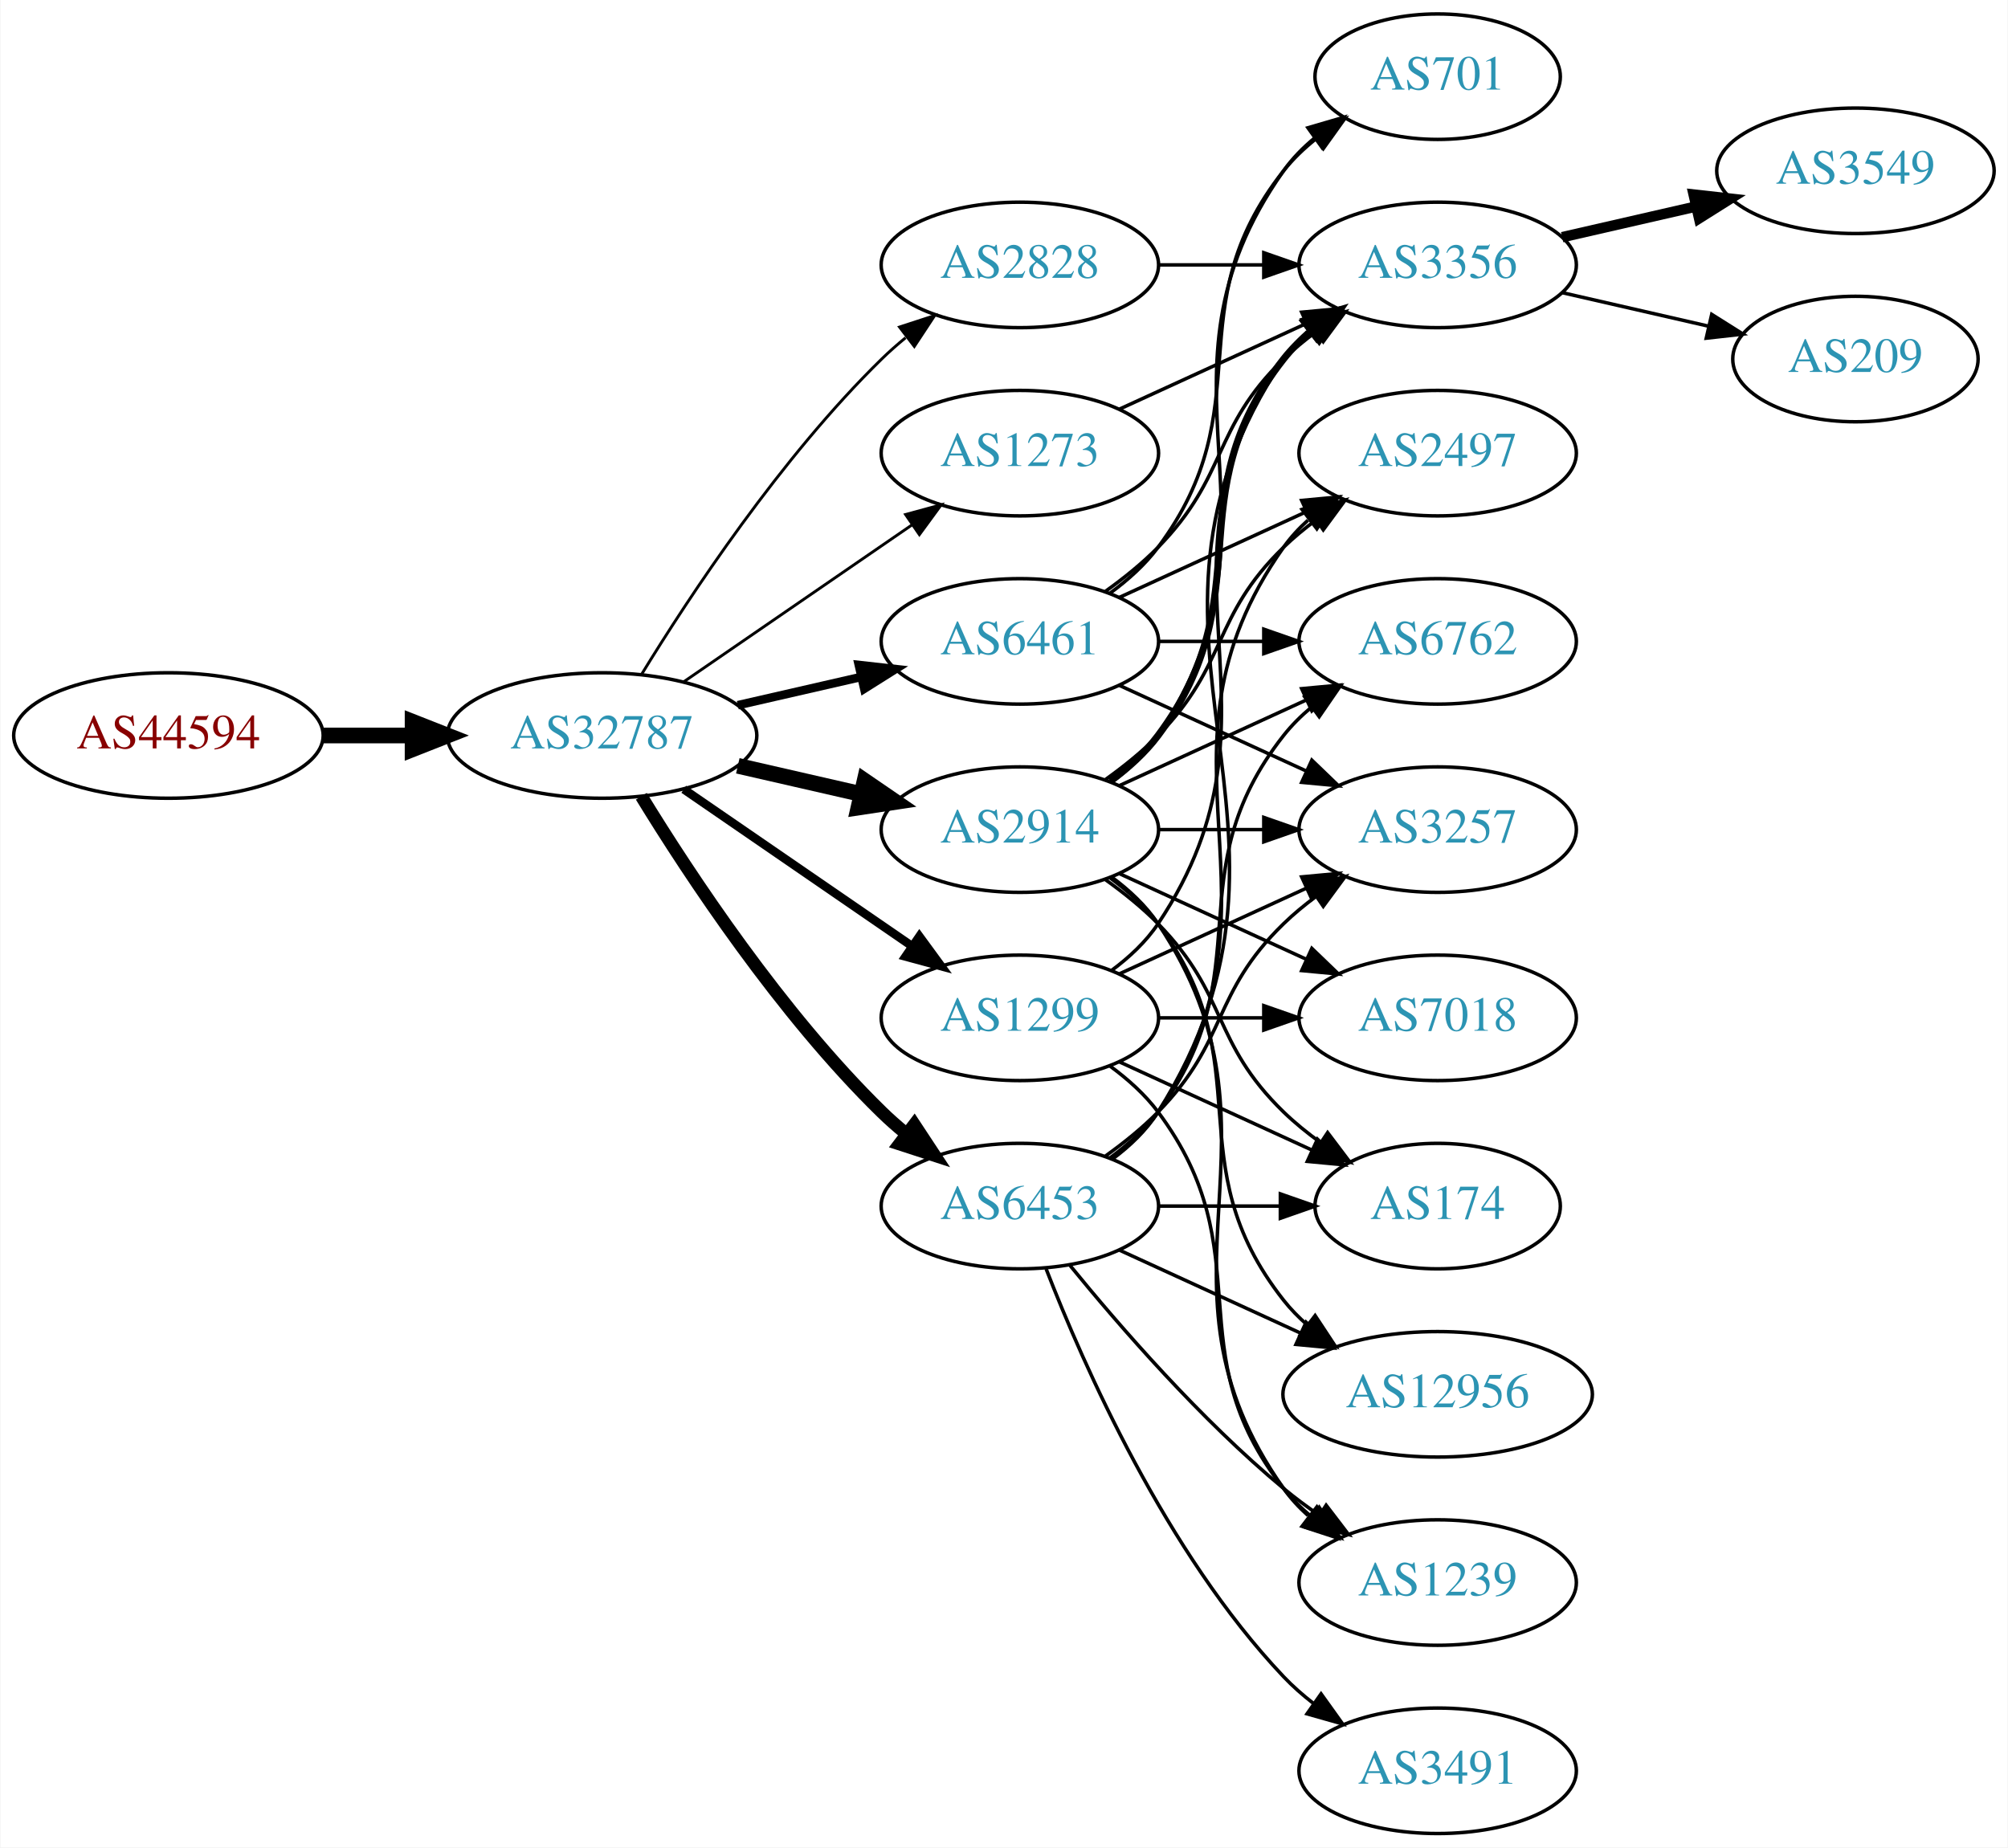
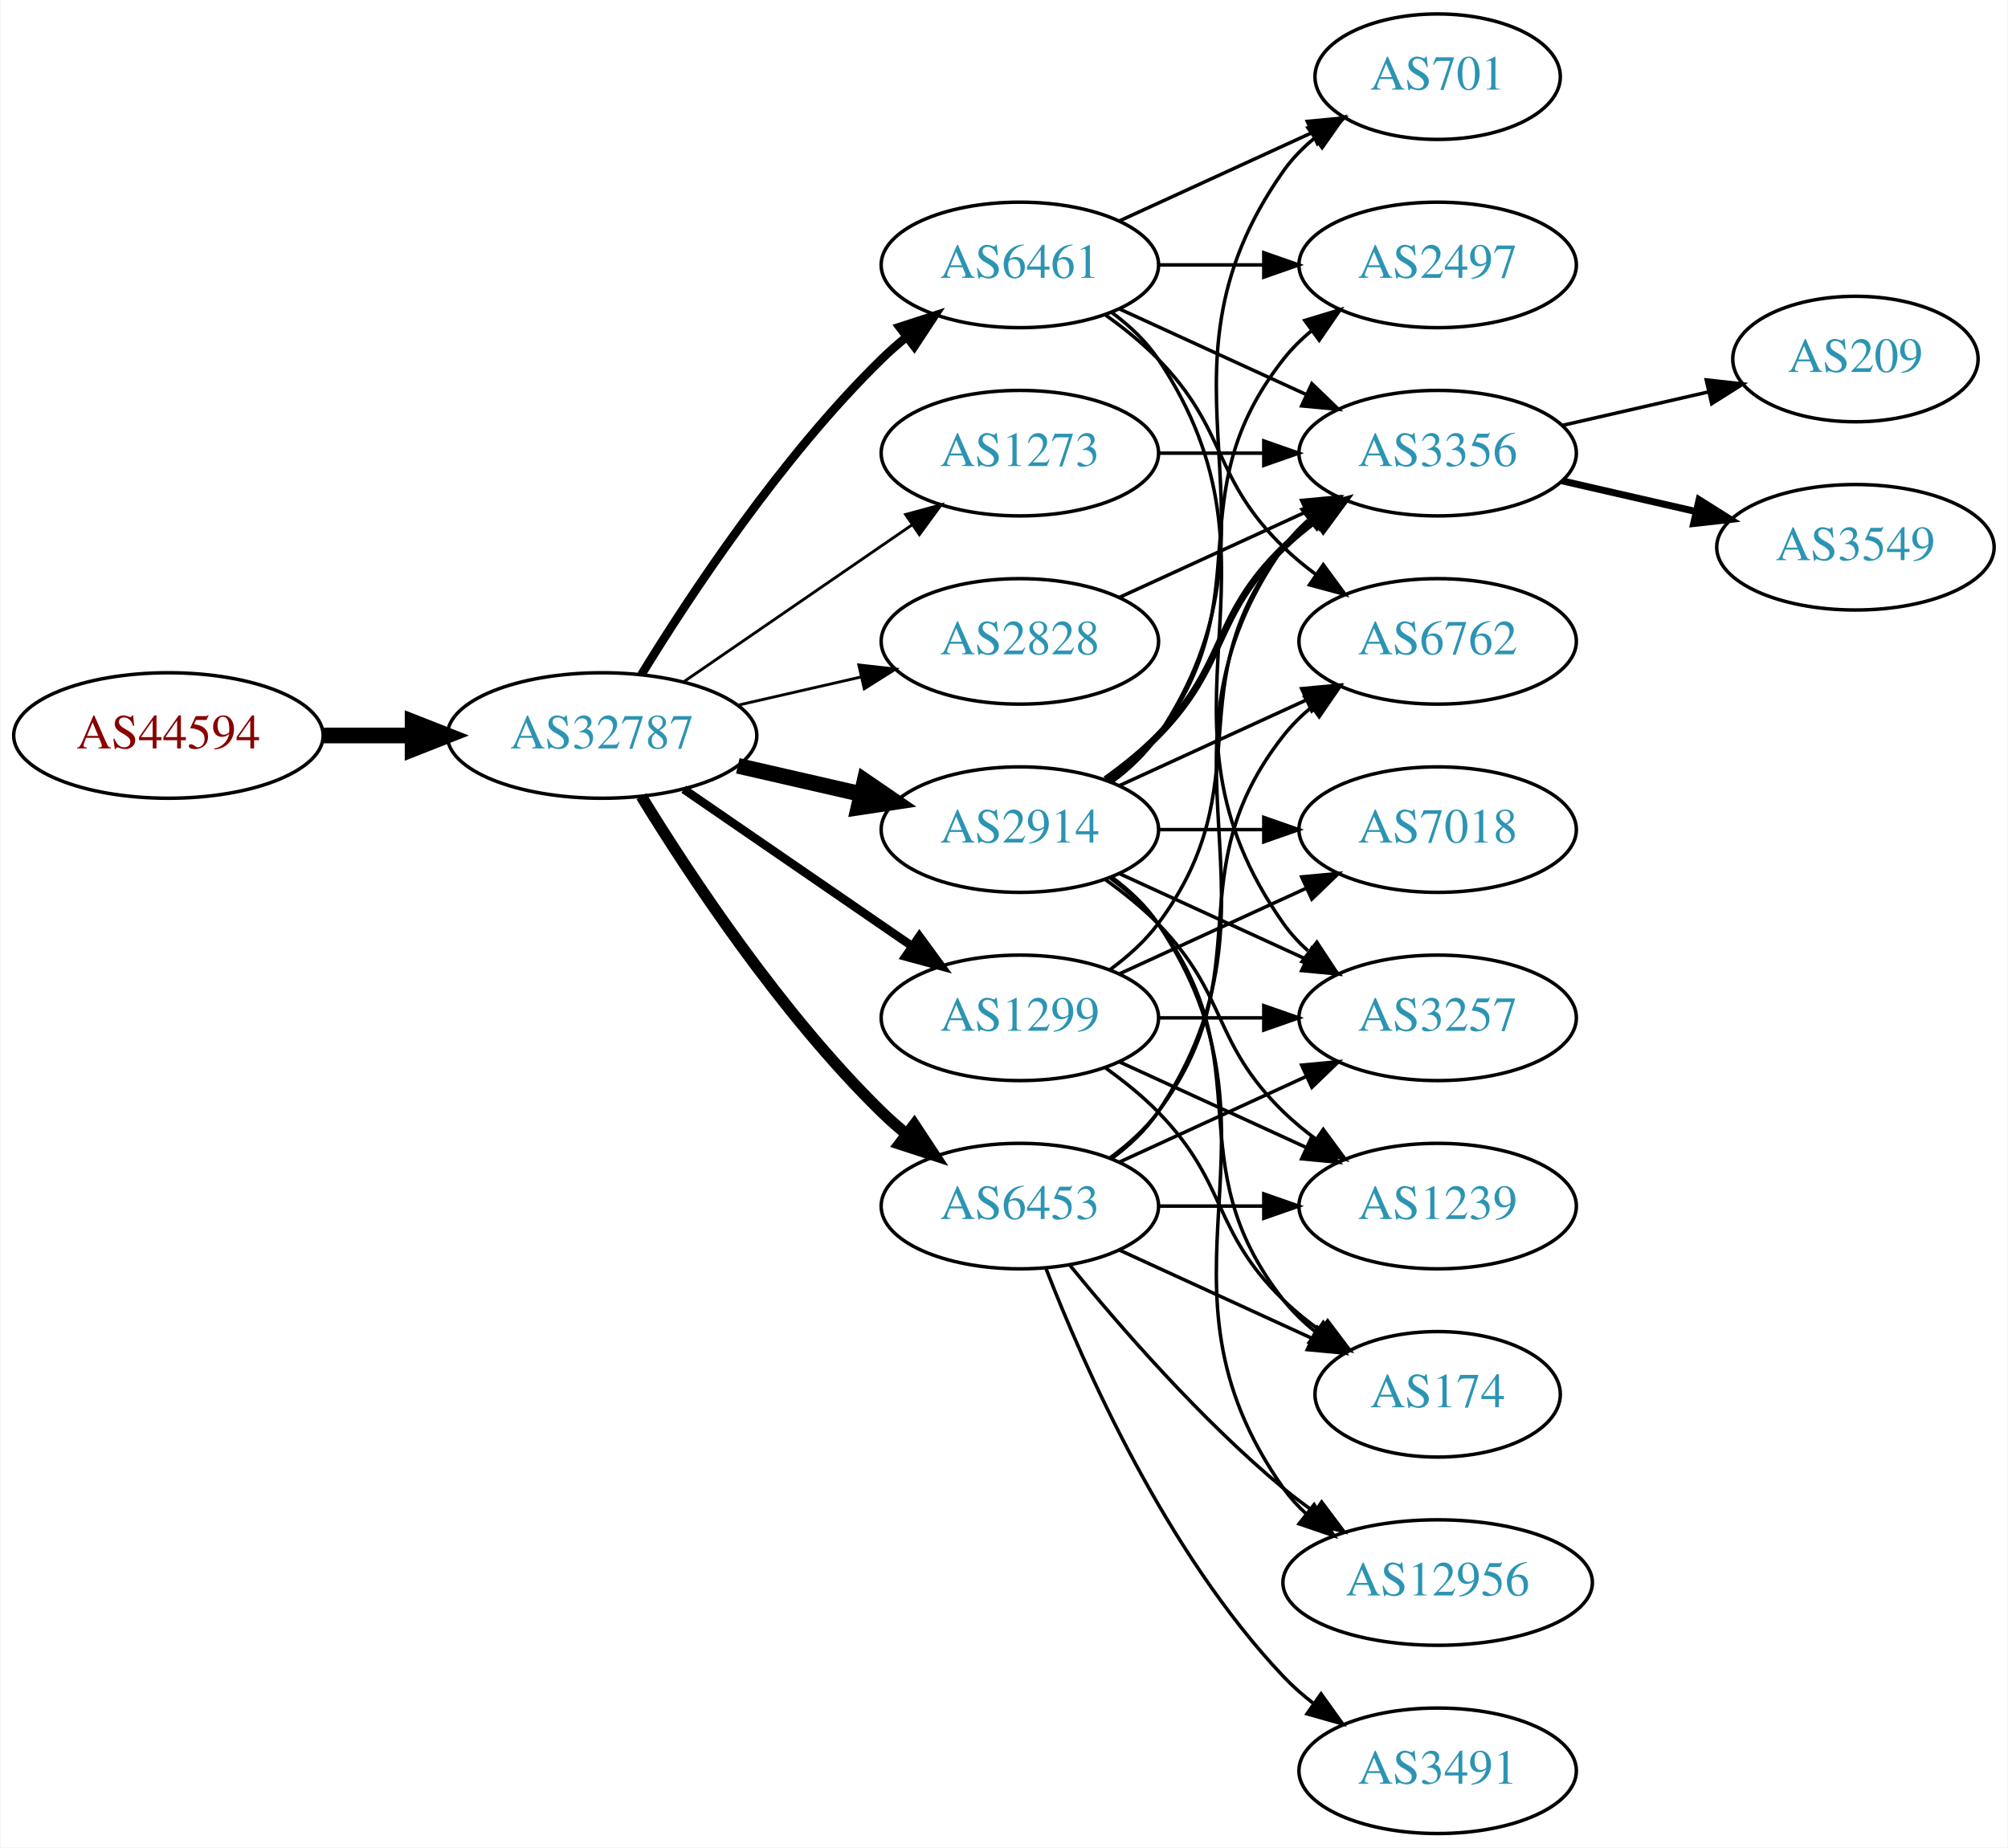
<svg xmlns="http://www.w3.org/2000/svg" xmlns:xlink="http://www.w3.org/1999/xlink" width="576pt" height="530pt" viewBox="0.00 0.00 575.76 530.00">
  <g id="graph0" class="graph" transform="scale(1 1) rotate(0) translate(4 526)">
    <polygon fill="white" stroke="none" points="-4,4 -4,-526 571.762,-526 571.762,4 -4,4" />
    <g id="node1" class="node">
      <g id="a_node1">
        <a xlink:href="/asn/44594" xlink:title="AS44594 ~ Austrian Airlines AG [AT]">
          <ellipse fill="#ffffff" stroke="black" cx="44.196" cy="-315" rx="44.393" ry="18" />
          <text text-anchor="middle" x="44.196" y="-311.3" font-family="Times,serif" font-size="14.00" fill="#880000">AS44594</text>
        </a>
      </g>
    </g>
    <g id="node2" class="node">
      <g id="a_node2">
        <a xlink:href="/asn/32787" xlink:title="AS32787 ~ Akamai Technologies, Inc. [US]">
          <ellipse fill="#ffffff" stroke="black" cx="168.588" cy="-315" rx="44.393" ry="18" />
          <text text-anchor="middle" x="168.588" y="-311.3" font-family="Times,serif" font-size="14.00" fill="#2c94b3">AS32787</text>
        </a>
      </g>
    </g>
    <g id="edge1" class="edge">
      <path fill="none" stroke="black" stroke-width="4.5" d="M88.692,-315C96.898,-315 105.569,-315 114.041,-315" />
      <polygon fill="black" stroke="black" stroke-width="4.5" points="114.233,-318.938 124.233,-315 114.233,-311.063 114.233,-318.938" />
    </g>
    <g id="node3" class="node">
      <g id="a_node3">
-         <a xlink:href="/asn/6461" xlink:title="AS6461 ~ Zayo Bandwidth [US]">
-           <ellipse fill="#ffffff" stroke="black" cx="288.431" cy="-342" rx="39.794" ry="18" />
-           <text text-anchor="middle" x="288.431" y="-338.3" font-family="Times,serif" font-size="14.00" fill="#2c94b3">AS6461</text>
+         <a xlink:href="/asn/1299" xlink:title="AS1299 ~ Telia Carrier [EU]">
+           <ellipse fill="#ffffff" stroke="black" cx="288.431" cy="-234" rx="39.794" ry="18" />
+           <text text-anchor="middle" x="288.431" y="-230.3" font-family="Times,serif" font-size="14.00" fill="#2c94b3">AS1299</text>
        </a>
      </g>
    </g>
    <g id="edge2" class="edge">
-       <path fill="none" stroke="black" stroke-width="2.455" d="M207.523,-323.692C218.764,-326.267 231.176,-329.111 242.799,-331.774" />
-       <polygon fill="black" stroke="black" stroke-width="2.455" points="242.232,-335.235 252.761,-334.057 243.795,-328.412 242.232,-335.235" />
+       <path fill="none" stroke="black" stroke-width="2.455" d="M192.031,-299.574C210.612,-286.802 237.173,-268.545 257.553,-254.537" />
+       <polygon fill="black" stroke="black" stroke-width="2.455" points="259.609,-257.371 265.867,-248.822 255.643,-251.602 259.609,-257.371" />
    </g>
    <g id="node4" class="node">
      <g id="a_node4">
+         <a xlink:href="/asn/1273" xlink:title="AS1273 ~ Vodafone Group PLC [EU]">
+           <ellipse fill="#ffffff" stroke="black" cx="288.431" cy="-396" rx="39.794" ry="18" />
+           <text text-anchor="middle" x="288.431" y="-392.3" font-family="Times,serif" font-size="14.00" fill="#2c94b3">AS1273</text>
+         </a>
+       </g>
+     </g>
+     <g id="edge3" class="edge">
+       <path fill="none" stroke="black" stroke-width="0.818" d="M192.031,-330.426C210.612,-343.198 237.173,-361.455 257.553,-375.463" />
+       <polygon fill="black" stroke="black" stroke-width="0.818" points="255.643,-378.398 265.867,-381.178 259.609,-372.629 255.643,-378.398" />
+     </g>
+     <g id="node5" class="node">
+       <g id="a_node5">
        <a xlink:href="/asn/2914" xlink:title="AS2914 ~ NTT America, Inc. [US]">
          <ellipse fill="#ffffff" stroke="black" cx="288.431" cy="-288" rx="39.794" ry="18" />
          <text text-anchor="middle" x="288.431" y="-284.3" font-family="Times,serif" font-size="14.00" fill="#2c94b3">AS2914</text>
        </a>
      </g>
    </g>
-     <g id="edge3" class="edge">
+     <g id="edge4" class="edge">
      <path fill="none" stroke="black" stroke-width="4.5" d="M207.523,-306.308C218.764,-303.733 231.176,-300.889 242.799,-298.226" />
      <polygon fill="black" stroke="black" stroke-width="4.5" points="243.893,-302.015 252.761,-295.943 242.134,-294.339 243.893,-302.015" />
-     </g>
-     <g id="node5" class="node">
-       <g id="a_node5">
-         <a xlink:href="/asn/1299" xlink:title="AS1299 ~ Telia Carrier [EU]">
-           <ellipse fill="#ffffff" stroke="black" cx="288.431" cy="-234" rx="39.794" ry="18" />
-           <text text-anchor="middle" x="288.431" y="-230.3" font-family="Times,serif" font-size="14.00" fill="#2c94b3">AS1299</text>
-         </a>
-       </g>
-     </g>
-     <g id="edge4" class="edge">
-       <path fill="none" stroke="black" stroke-width="2.455" d="M192.031,-299.574C210.612,-286.802 237.173,-268.545 257.553,-254.537" />
-       <polygon fill="black" stroke="black" stroke-width="2.455" points="259.609,-257.371 265.867,-248.822 255.643,-251.602 259.609,-257.371" />
    </g>
    <g id="node6" class="node">
      <g id="a_node6">
        <a xlink:href="/asn/2828" xlink:title="AS2828 ~ XO-AS15 [US]">
-           <ellipse fill="#ffffff" stroke="black" cx="288.431" cy="-450" rx="39.794" ry="18" />
-           <text text-anchor="middle" x="288.431" y="-446.3" font-family="Times,serif" font-size="14.00" fill="#2c94b3">AS2828</text>
+           <ellipse fill="#ffffff" stroke="black" cx="288.431" cy="-342" rx="39.794" ry="18" />
+           <text text-anchor="middle" x="288.431" y="-338.3" font-family="Times,serif" font-size="14.00" fill="#2c94b3">AS2828</text>
        </a>
      </g>
    </g>
    <g id="edge5" class="edge">
-       <path fill="none" stroke="black" stroke-width="0.818" d="M179.854,-332.44C193.662,-354.991 219.851,-394.722 248.784,-423 250.924,-425.092 253.242,-427.137 255.642,-429.106" />
-       <polygon fill="black" stroke="black" stroke-width="0.818" points="253.908,-432.185 263.983,-435.464 258.152,-426.618 253.908,-432.185" />
+       <path fill="none" stroke="black" stroke-width="0.818" d="M207.523,-323.692C218.764,-326.267 231.176,-329.111 242.799,-331.774" />
+       <polygon fill="black" stroke="black" stroke-width="0.818" points="242.232,-335.235 252.761,-334.057 243.795,-328.412 242.232,-335.235" />
    </g>
    <g id="node7" class="node">
      <g id="a_node7">
+         <a xlink:href="/asn/6461" xlink:title="AS6461 ~ Zayo Bandwidth [US]">
+           <ellipse fill="#ffffff" stroke="black" cx="288.431" cy="-450" rx="39.794" ry="18" />
+           <text text-anchor="middle" x="288.431" y="-446.3" font-family="Times,serif" font-size="14.00" fill="#2c94b3">AS6461</text>
+         </a>
+       </g>
+     </g>
+     <g id="edge6" class="edge">
+       <path fill="none" stroke="black" stroke-width="2.455" d="M179.854,-332.44C193.662,-354.991 219.851,-394.722 248.784,-423 250.924,-425.092 253.242,-427.137 255.642,-429.106" />
+       <polygon fill="black" stroke="black" stroke-width="2.455" points="253.908,-432.185 263.983,-435.464 258.152,-426.618 253.908,-432.185" />
+     </g>
+     <g id="node8" class="node">
+       <g id="a_node8">
        <a xlink:href="/asn/6453" xlink:title="AS6453 ~ TATA COMMUNICATIONS (AMERICA) INC [US]">
          <ellipse fill="#ffffff" stroke="black" cx="288.431" cy="-180" rx="39.794" ry="18" />
          <text text-anchor="middle" x="288.431" y="-176.3" font-family="Times,serif" font-size="14.00" fill="#2c94b3">AS6453</text>
        </a>
      </g>
    </g>
-     <g id="edge6" class="edge">
-       <path fill="none" stroke="black" stroke-width="3.682" d="M179.854,-297.56C193.662,-275.009 219.851,-235.278 248.784,-207 250.924,-204.908 253.242,-202.863 255.642,-200.894" />
-       <polygon fill="black" stroke="black" stroke-width="3.682" points="258.152,-203.382 263.983,-194.536 253.908,-197.815 258.152,-203.382" />
-     </g>
-     <g id="node8" class="node">
-       <g id="a_node8">
-         <a xlink:href="/asn/1273" xlink:title="AS1273 ~ RIPE Network Coordination Centre [NL]">
-           <ellipse fill="#ffffff" stroke="black" cx="288.431" cy="-396" rx="39.794" ry="18" />
-           <text text-anchor="middle" x="288.431" y="-392.3" font-family="Times,serif" font-size="14.00" fill="#2c94b3">AS1273</text>
-         </a>
-       </g>
-     </g>
    <g id="edge7" class="edge">
-       <path fill="none" stroke="black" stroke-width="0.818" d="M192.031,-330.426C210.612,-343.198 237.173,-361.455 257.553,-375.463" />
-       <polygon fill="black" stroke="black" stroke-width="0.818" points="255.643,-378.398 265.867,-381.178 259.609,-372.629 255.643,-378.398" />
+       <path fill="none" stroke="black" stroke-width="3.273" d="M179.854,-297.56C193.662,-275.009 219.851,-235.278 248.784,-207 250.924,-204.908 253.242,-202.863 255.642,-200.894" />
+       <polygon fill="black" stroke="black" stroke-width="3.273" points="258.152,-203.382 263.983,-194.536 253.908,-197.815 258.152,-203.382" />
    </g>
    <g id="node9" class="node">
      <g id="a_node9">
        <a xlink:href="/asn/3356" xlink:title="AS3356 ~ Level 3 Parent, LLC [US]">
-           <ellipse fill="#ffffff" stroke="black" cx="408.273" cy="-450" rx="39.794" ry="18" />
-           <text text-anchor="middle" x="408.273" y="-446.3" font-family="Times,serif" font-size="14.00" fill="#2c94b3">AS3356</text>
+           <ellipse fill="#ffffff" stroke="black" cx="408.273" cy="-396" rx="39.794" ry="18" />
+           <text text-anchor="middle" x="408.273" y="-392.3" font-family="Times,serif" font-size="14.00" fill="#2c94b3">AS3356</text>
        </a>
      </g>
    </g>
    <g id="edge8" class="edge">
-       <path fill="none" stroke="black" d="M313.025,-356.389C318.281,-360.148 323.613,-364.437 328.077,-369 348.25,-389.617 343.384,-402.906 364.077,-423 366.922,-425.763 370.096,-428.386 373.396,-430.834" />
-       <polygon fill="black" stroke="black" points="371.513,-433.786 381.744,-436.538 375.462,-428.006 371.513,-433.786" />
+       <path fill="none" stroke="black" d="M314.362,-247.882C319.438,-251.611 324.356,-256.016 328.077,-261 358.349,-301.542 332.779,-329.246 364.077,-369 366.402,-371.953 369.146,-374.67 372.105,-377.147" />
+       <polygon fill="black" stroke="black" points="370.165,-380.064 380.302,-383.145 374.298,-374.415 370.165,-380.064" />
    </g>
    <g id="node10" class="node">
      <g id="a_node10">
        <a xlink:href="/asn/3257" xlink:title="AS3257 ~ GTT [DE]">
-           <ellipse fill="#ffffff" stroke="black" cx="408.273" cy="-288" rx="39.794" ry="18" />
-           <text text-anchor="middle" x="408.273" y="-284.3" font-family="Times,serif" font-size="14.00" fill="#2c94b3">AS3257</text>
+           <ellipse fill="#ffffff" stroke="black" cx="408.273" cy="-234" rx="39.794" ry="18" />
+           <text text-anchor="middle" x="408.273" y="-230.3" font-family="Times,serif" font-size="14.00" fill="#2c94b3">AS3257</text>
        </a>
      </g>
    </g>
    <g id="edge9" class="edge">
-       <path fill="none" stroke="black" d="M317.06,-329.339C333.017,-322.027 353.287,-312.739 370.57,-304.819" />
-       <polygon fill="black" stroke="black" points="372.185,-307.929 379.818,-300.581 369.269,-301.565 372.185,-307.929" />
+       <path fill="none" stroke="black" d="M328.343,-234C337.897,-234 348.246,-234 358.209,-234" />
+       <polygon fill="black" stroke="black" points="358.402,-237.5 368.402,-234 358.402,-230.5 358.402,-237.5" />
    </g>
    <g id="node11" class="node">
      <g id="a_node11">
-         <a xlink:href="/asn/2497" xlink:title="AS2497 ~ Internet Initiative Japan Inc. [JP]">
-           <ellipse fill="#ffffff" stroke="black" cx="408.273" cy="-396" rx="39.794" ry="18" />
-           <text text-anchor="middle" x="408.273" y="-392.3" font-family="Times,serif" font-size="14.00" fill="#2c94b3">AS2497</text>
+         <a xlink:href="/asn/174" xlink:title="AS174 ~ Cogent Communications [US]">
+           <ellipse fill="#ffffff" stroke="black" cx="408.273" cy="-126" rx="35.194" ry="18" />
+           <text text-anchor="middle" x="408.273" y="-122.3" font-family="Times,serif" font-size="14.00" fill="#2c94b3">AS174</text>
        </a>
      </g>
    </g>
    <g id="edge10" class="edge">
-       <path fill="none" stroke="black" d="M317.06,-354.661C333.017,-361.973 353.287,-371.261 370.57,-379.181" />
-       <polygon fill="black" stroke="black" points="369.269,-382.435 379.818,-383.419 372.185,-376.071 369.269,-382.435" />
+       <path fill="none" stroke="black" d="M313.025,-219.611C318.281,-215.852 323.613,-211.563 328.077,-207 348.25,-186.383 343.384,-173.094 364.077,-153 367.305,-149.866 370.956,-146.911 374.734,-144.188" />
+       <polygon fill="black" stroke="black" points="376.713,-147.075 383.094,-138.617 372.832,-141.25 376.713,-147.075" />
    </g>
    <g id="node12" class="node">
      <g id="a_node12">
+         <a xlink:href="/asn/7018" xlink:title="AS7018 ~ AT&amp;T Services, Inc. [US]">
+           <ellipse fill="#ffffff" stroke="black" cx="408.273" cy="-288" rx="39.794" ry="18" />
+           <text text-anchor="middle" x="408.273" y="-284.3" font-family="Times,serif" font-size="14.00" fill="#2c94b3">AS7018</text>
+         </a>
+       </g>
+     </g>
+     <g id="edge11" class="edge">
+       <path fill="none" stroke="black" d="M317.06,-246.661C333.017,-253.973 353.287,-263.261 370.57,-271.181" />
+       <polygon fill="black" stroke="black" points="369.269,-274.435 379.818,-275.419 372.185,-268.071 369.269,-274.435" />
+     </g>
+     <g id="node13" class="node">
+       <g id="a_node13">
+         <a xlink:href="/asn/1239" xlink:title="AS1239 ~ Sprint [US]">
+           <ellipse fill="#ffffff" stroke="black" cx="408.273" cy="-180" rx="39.794" ry="18" />
+           <text text-anchor="middle" x="408.273" y="-176.3" font-family="Times,serif" font-size="14.00" fill="#2c94b3">AS1239</text>
+         </a>
+       </g>
+     </g>
+     <g id="edge12" class="edge">
+       <path fill="none" stroke="black" d="M317.06,-221.339C333.017,-214.027 353.287,-204.739 370.57,-196.819" />
+       <polygon fill="black" stroke="black" points="372.185,-199.929 379.818,-192.581 369.269,-193.565 372.185,-199.929" />
+     </g>
+     <g id="edge30" class="edge">
+       <path fill="none" stroke="black" d="M328.343,-396C337.897,-396 348.246,-396 358.209,-396" />
+       <polygon fill="black" stroke="black" points="358.402,-399.5 368.402,-396 358.402,-392.5 358.402,-399.5" />
+     </g>
+     <g id="edge14" class="edge">
+       <path fill="none" stroke="black" stroke-width="2" d="M313.025,-302.389C318.281,-306.148 323.613,-310.437 328.077,-315 348.25,-335.617 343.384,-348.906 364.077,-369 366.922,-371.763 370.096,-374.386 373.396,-376.834" />
+       <polygon fill="black" stroke="black" stroke-width="2" points="371.513,-379.786 381.744,-382.538 375.462,-374.006 371.513,-379.786" />
+     </g>
+     <g id="edge17" class="edge">
+       <path fill="none" stroke="black" d="M317.06,-275.339C333.017,-268.027 353.287,-258.739 370.57,-250.819" />
+       <polygon fill="black" stroke="black" points="372.185,-253.929 379.818,-246.581 369.269,-247.565 372.185,-253.929" />
+     </g>
+     <g id="edge16" class="edge">
+       <path fill="none" stroke="black" d="M314.362,-274.118C319.438,-270.389 324.356,-265.984 328.077,-261 358.349,-220.458 332.779,-192.754 364.077,-153 366.724,-149.639 369.912,-146.583 373.344,-143.839" />
+       <polygon fill="black" stroke="black" points="375.482,-146.614 381.651,-138 371.457,-140.887 375.482,-146.614" />
+     </g>
+     <g id="edge19" class="edge">
+       <path fill="none" stroke="black" d="M328.343,-288C337.897,-288 348.246,-288 358.209,-288" />
+       <polygon fill="black" stroke="black" points="358.402,-291.5 368.402,-288 358.402,-284.5 358.402,-291.5" />
+     </g>
+     <g id="edge15" class="edge">
+       <path fill="none" stroke="black" d="M313.025,-273.611C318.281,-269.852 323.613,-265.563 328.077,-261 348.25,-240.383 343.384,-227.094 364.077,-207 366.922,-204.237 370.096,-201.614 373.396,-199.166" />
+       <polygon fill="black" stroke="black" points="375.462,-201.994 381.744,-193.462 371.513,-196.214 375.462,-201.994" />
+     </g>
+     <g id="node14" class="node">
+       <g id="a_node14">
+         <a xlink:href="/asn/2497" xlink:title="AS2497 ~ Internet Initiative Japan Inc. [JP]">
+           <ellipse fill="#ffffff" stroke="black" cx="408.273" cy="-450" rx="39.794" ry="18" />
+           <text text-anchor="middle" x="408.273" y="-446.3" font-family="Times,serif" font-size="14.00" fill="#2c94b3">AS2497</text>
+         </a>
+       </g>
+     </g>
+     <g id="edge13" class="edge">
+       <path fill="none" stroke="black" d="M314.362,-301.882C319.438,-305.611 324.356,-310.016 328.077,-315 358.349,-355.542 332.779,-383.246 364.077,-423 366.402,-425.953 369.146,-428.67 372.105,-431.147" />
+       <polygon fill="black" stroke="black" points="370.165,-434.064 380.302,-437.145 374.298,-428.415 370.165,-434.064" />
+     </g>
+     <g id="node15" class="node">
+       <g id="a_node15">
+         <a xlink:href="/asn/6762" xlink:title="AS6762 ~ TELECOM ITALIA SPARKLE S.p.A. [IT]">
+           <ellipse fill="#ffffff" stroke="black" cx="408.273" cy="-342" rx="39.794" ry="18" />
+           <text text-anchor="middle" x="408.273" y="-338.3" font-family="Times,serif" font-size="14.00" fill="#2c94b3">AS6762</text>
+         </a>
+       </g>
+     </g>
+     <g id="edge18" class="edge">
+       <path fill="none" stroke="black" d="M317.06,-300.661C333.017,-307.973 353.287,-317.261 370.57,-325.181" />
+       <polygon fill="black" stroke="black" points="369.269,-328.435 379.818,-329.419 372.185,-322.071 369.269,-328.435" />
+     </g>
+     <g id="node16" class="node">
+       <g id="a_node16">
+         <a xlink:href="/asn/12956" xlink:title="AS12956 ~ TELXIUS [ES]">
+           <ellipse fill="#ffffff" stroke="black" cx="408.273" cy="-72" rx="44.393" ry="18" />
+           <text text-anchor="middle" x="408.273" y="-68.3" font-family="Times,serif" font-size="14.00" fill="#2c94b3">AS12956</text>
+         </a>
+       </g>
+     </g>
+     <g id="edge20" class="edge">
+       <path fill="none" stroke="black" d="M314.75,-274.393C319.806,-270.649 324.617,-266.169 328.077,-261 369.102,-199.706 321.498,-159.225 364.077,-99 365.966,-96.328 368.212,-93.865 370.671,-91.605" />
+       <polygon fill="black" stroke="black" points="372.834,-94.356 378.547,-85.433 368.517,-88.846 372.834,-94.356" />
+     </g>
+     <g id="node17" class="node">
+       <g id="a_node17">
        <a xlink:href="/asn/701" xlink:title="AS701 ~ UUNET [US]">
          <ellipse fill="#ffffff" stroke="black" cx="408.273" cy="-504" rx="35.194" ry="18" />
          <text text-anchor="middle" x="408.273" y="-500.3" font-family="Times,serif" font-size="14.00" fill="#2c94b3">AS701</text>
        </a>
      </g>
    </g>
-     <g id="edge11" class="edge">
-       <path fill="none" stroke="black" d="M314.362,-355.882C319.438,-359.611 324.356,-364.016 328.077,-369 358.349,-409.542 332.779,-437.246 364.077,-477 366.724,-480.361 369.912,-483.417 373.344,-486.161" />
-       <polygon fill="black" stroke="black" points="371.457,-489.113 381.651,-492 375.482,-483.386 371.457,-489.113" />
-     </g>
-     <g id="node13" class="node">
-       <g id="a_node13">
-         <a xlink:href="/asn/6762" xlink:title="AS6762 ~ TELECOM ITALIA SPARKLE S.p.A. [IT]">
-           <ellipse fill="#ffffff" stroke="black" cx="408.273" cy="-342" rx="39.794" ry="18" />
-           <text text-anchor="middle" x="408.273" y="-338.3" font-family="Times,serif" font-size="14.00" fill="#2c94b3">AS6762</text>
-         </a>
-       </g>
-     </g>
-     <g id="edge12" class="edge">
-       <path fill="none" stroke="black" d="M328.343,-342C337.897,-342 348.246,-342 358.209,-342" />
-       <polygon fill="black" stroke="black" points="358.402,-345.5 368.402,-342 358.402,-338.5 358.402,-345.5" />
-     </g>
-     <g id="edge17" class="edge">
-       <path fill="none" stroke="black" stroke-width="2" d="M314.362,-301.882C319.438,-305.611 324.356,-310.016 328.077,-315 358.349,-355.542 332.779,-383.246 364.077,-423 366.402,-425.953 369.146,-428.67 372.105,-431.147" />
-       <polygon fill="black" stroke="black" stroke-width="2" points="370.165,-434.064 380.302,-437.145 374.298,-428.415 370.165,-434.064" />
-     </g>
-     <g id="edge19" class="edge">
-       <path fill="none" stroke="black" d="M328.343,-288C337.897,-288 348.246,-288 358.209,-288" />
-       <polygon fill="black" stroke="black" points="358.402,-291.5 368.402,-288 358.402,-284.5 358.402,-291.5" />
-     </g>
-     <g id="edge15" class="edge">
-       <path fill="none" stroke="black" d="M313.025,-302.389C318.281,-306.148 323.613,-310.437 328.077,-315 348.25,-335.617 343.384,-348.906 364.077,-369 366.922,-371.763 370.096,-374.386 373.396,-376.834" />
-       <polygon fill="black" stroke="black" points="371.513,-379.786 381.744,-382.538 375.462,-374.006 371.513,-379.786" />
-     </g>
-     <g id="edge18" class="edge">
+     <g id="edge21" class="edge">
      <path fill="none" stroke="black" d="M314.75,-301.607C319.806,-305.351 324.617,-309.831 328.077,-315 369.102,-376.294 321.498,-416.775 364.077,-477 366.547,-480.493 369.626,-483.63 372.995,-486.421" />
      <polygon fill="black" stroke="black" points="371.064,-489.343 381.235,-492.31 375.134,-483.648 371.064,-489.343" />
    </g>
-     <g id="edge16" class="edge">
-       <path fill="none" stroke="black" d="M317.06,-300.661C333.017,-307.973 353.287,-317.261 370.57,-325.181" />
-       <polygon fill="black" stroke="black" points="369.269,-328.435 379.818,-329.419 372.185,-322.071 369.269,-328.435" />
-     </g>
-     <g id="node14" class="node">
-       <g id="a_node14">
-         <a xlink:href="/asn/174" xlink:title="AS174 ~ Cogent Communications [US]">
-           <ellipse fill="#ffffff" stroke="black" cx="408.273" cy="-180" rx="35.194" ry="18" />
-           <text text-anchor="middle" x="408.273" y="-176.3" font-family="Times,serif" font-size="14.00" fill="#2c94b3">AS174</text>
-         </a>
-       </g>
-     </g>
-     <g id="edge13" class="edge">
-       <path fill="none" stroke="black" d="M313.025,-273.611C318.281,-269.852 323.613,-265.563 328.077,-261 348.25,-240.383 343.384,-227.094 364.077,-207 367.305,-203.866 370.956,-200.911 374.734,-198.188" />
-       <polygon fill="black" stroke="black" points="376.713,-201.075 383.094,-192.617 372.832,-195.25 376.713,-201.075" />
-     </g>
-     <g id="node15" class="node">
-       <g id="a_node15">
-         <a xlink:href="/asn/7018" xlink:title="AS7018 ~ AT&amp;T Services, Inc. [US]">
-           <ellipse fill="#ffffff" stroke="black" cx="408.273" cy="-234" rx="39.794" ry="18" />
-           <text text-anchor="middle" x="408.273" y="-230.3" font-family="Times,serif" font-size="14.00" fill="#2c94b3">AS7018</text>
-         </a>
-       </g>
-     </g>
-     <g id="edge14" class="edge">
-       <path fill="none" stroke="black" d="M317.06,-275.339C333.017,-268.027 353.287,-258.739 370.57,-250.819" />
-       <polygon fill="black" stroke="black" points="372.185,-253.929 379.818,-246.581 369.269,-247.565 372.185,-253.929" />
-     </g>
-     <g id="node16" class="node">
-       <g id="a_node16">
-         <a xlink:href="/asn/12956" xlink:title="AS12956 ~ TELXIUS [ES]">
-           <ellipse fill="#ffffff" stroke="black" cx="408.273" cy="-126" rx="44.393" ry="18" />
-           <text text-anchor="middle" x="408.273" y="-122.3" font-family="Times,serif" font-size="14.00" fill="#2c94b3">AS12956</text>
-         </a>
-       </g>
-     </g>
-     <g id="edge20" class="edge">
-       <path fill="none" stroke="black" d="M314.362,-274.118C319.438,-270.389 324.356,-265.984 328.077,-261 358.349,-220.458 332.779,-192.754 364.077,-153 366.101,-150.429 368.443,-148.037 370.967,-145.826" />
-       <polygon fill="black" stroke="black" points="373.124,-148.584 378.957,-139.739 368.882,-143.016 373.124,-148.584" />
-     </g>
-     <g id="node17" class="node">
-       <g id="a_node17">
-         <a xlink:href="/asn/1239" xlink:title="AS1239 ~ Sprint [US]">
-           <ellipse fill="#ffffff" stroke="black" cx="408.273" cy="-72" rx="39.794" ry="18" />
-           <text text-anchor="middle" x="408.273" y="-68.3" font-family="Times,serif" font-size="14.00" fill="#2c94b3">AS1239</text>
-         </a>
-       </g>
-     </g>
-     <g id="edge21" class="edge">
-       <path fill="none" stroke="black" d="M314.75,-274.393C319.806,-270.649 324.617,-266.169 328.077,-261 369.102,-199.706 321.498,-159.225 364.077,-99 366.068,-96.184 368.455,-93.599 371.071,-91.24" />
-       <polygon fill="black" stroke="black" points="373.624,-93.694 379.44,-84.838 369.371,-88.135 373.624,-93.694" />
-     </g>
-     <g id="edge23" class="edge">
-       <path fill="none" stroke="black" d="M314.75,-247.607C319.806,-251.351 324.617,-255.831 328.077,-261 369.102,-322.294 321.498,-362.775 364.077,-423 366.068,-425.816 368.455,-428.401 371.071,-430.76" />
-       <polygon fill="black" stroke="black" points="369.371,-433.865 379.44,-437.162 373.624,-428.306 369.371,-433.865" />
+     <g id="edge22" class="edge">
+       <path fill="none" stroke="black" d="M317.06,-354.661C333.017,-361.973 353.287,-371.261 370.57,-379.181" />
+       <polygon fill="black" stroke="black" points="369.269,-382.435 379.818,-383.419 372.185,-376.071 369.269,-382.435" />
    </g>
    <g id="edge26" class="edge">
-       <path fill="none" stroke="black" d="M317.06,-246.661C333.017,-253.973 353.287,-263.261 370.57,-271.181" />
-       <polygon fill="black" stroke="black" points="369.269,-274.435 379.818,-275.419 372.185,-268.071 369.269,-274.435" />
-     </g>
-     <g id="edge24" class="edge">
-       <path fill="none" stroke="black" d="M317.06,-221.339C333.476,-213.817 354.457,-204.202 372.054,-196.139" />
-       <polygon fill="black" stroke="black" points="373.799,-199.189 381.432,-191.842 370.883,-192.826 373.799,-199.189" />
-     </g>
-     <g id="edge22" class="edge">
-       <path fill="none" stroke="black" d="M328.343,-234C337.897,-234 348.246,-234 358.209,-234" />
-       <polygon fill="black" stroke="black" points="358.402,-237.5 368.402,-234 358.402,-230.5 358.402,-237.5" />
-     </g>
-     <g id="edge25" class="edge">
-       <path fill="none" stroke="black" d="M314.362,-220.118C319.438,-216.389 324.356,-211.984 328.077,-207 358.349,-166.458 332.779,-138.754 364.077,-99 366.402,-96.047 369.146,-93.33 372.105,-90.853" />
-       <polygon fill="black" stroke="black" points="374.298,-93.585 380.302,-84.855 370.165,-87.936 374.298,-93.585" />
-     </g>
-     <g id="edge38" class="edge">
+       <path fill="none" stroke="black" d="M317.06,-437.339C333.017,-430.027 353.287,-420.739 370.57,-412.819" />
+       <polygon fill="black" stroke="black" points="372.185,-415.929 379.818,-408.581 369.269,-409.565 372.185,-415.929" />
+     </g>
+     <g id="edge27" class="edge">
+       <path fill="none" stroke="black" d="M314.75,-436.393C319.806,-432.649 324.617,-428.169 328.077,-423 369.102,-361.706 321.498,-321.225 364.077,-261 366.068,-258.184 368.455,-255.599 371.071,-253.24" />
+       <polygon fill="black" stroke="black" points="373.624,-255.694 379.44,-246.838 369.371,-250.135 373.624,-255.694" />
+     </g>
+     <g id="edge28" class="edge">
      <path fill="none" stroke="black" d="M328.343,-450C337.897,-450 348.246,-450 358.209,-450" />
      <polygon fill="black" stroke="black" points="358.402,-453.5 368.402,-450 358.402,-446.5 358.402,-453.5" />
    </g>
-     <g id="edge27" class="edge">
-       <path fill="none" stroke="black" d="M314.957,-193.472C320.002,-197.223 324.757,-201.74 328.077,-207 380.027,-289.3 310.039,-342.056 364.077,-423 365.992,-425.869 368.326,-428.49 370.907,-430.872" />
-       <polygon fill="black" stroke="black" points="369.171,-433.954 379.219,-437.313 373.458,-428.421 369.171,-433.954" />
-     </g>
-     <g id="edge34" class="edge">
-       <path fill="none" stroke="black" d="M313.025,-194.389C318.281,-198.148 323.613,-202.437 328.077,-207 348.25,-227.617 343.384,-240.906 364.077,-261 366.922,-263.763 370.096,-266.386 373.396,-268.834" />
-       <polygon fill="black" stroke="black" points="371.513,-271.786 381.744,-274.538 375.462,-266.006 371.513,-271.786" />
-     </g>
    <g id="edge29" class="edge">
+       <path fill="none" stroke="black" d="M313.025,-435.611C318.281,-431.852 323.613,-427.563 328.077,-423 348.25,-402.383 343.384,-389.094 364.077,-369 366.922,-366.237 370.096,-363.614 373.396,-361.166" />
+       <polygon fill="black" stroke="black" points="375.462,-363.994 381.744,-355.462 371.513,-358.214 375.462,-363.994" />
+     </g>
+     <g id="edge25" class="edge">
+       <path fill="none" stroke="black" d="M317.06,-462.661C333.476,-470.183 354.457,-479.798 372.054,-487.861" />
+       <polygon fill="black" stroke="black" points="370.883,-491.174 381.432,-492.158 373.799,-484.811 370.883,-491.174" />
+     </g>
+     <g id="edge33" class="edge">
      <path fill="none" stroke="black" d="M314.75,-193.607C319.806,-197.351 324.617,-201.831 328.077,-207 369.102,-268.294 321.498,-308.775 364.077,-369 366.068,-371.816 368.455,-374.401 371.071,-376.76" />
      <polygon fill="black" stroke="black" points="369.371,-379.865 379.44,-383.162 373.624,-374.306 369.371,-379.865" />
    </g>
-     <g id="edge33" class="edge">
+     <g id="edge36" class="edge">
+       <path fill="none" stroke="black" d="M317.06,-192.661C333.017,-199.973 353.287,-209.261 370.57,-217.181" />
+       <polygon fill="black" stroke="black" points="369.269,-220.435 379.818,-221.419 372.185,-214.071 369.269,-220.435" />
+     </g>
+     <g id="edge37" class="edge">
+       <path fill="none" stroke="black" d="M317.06,-167.339C333.476,-159.817 354.457,-150.202 372.054,-142.139" />
+       <polygon fill="black" stroke="black" points="373.799,-145.189 381.432,-137.842 370.883,-138.826 373.799,-145.189" />
+     </g>
+     <g id="edge34" class="edge">
+       <path fill="none" stroke="black" d="M328.343,-180C337.897,-180 348.246,-180 358.209,-180" />
+       <polygon fill="black" stroke="black" points="358.402,-183.5 368.402,-180 358.402,-176.5 358.402,-183.5" />
+     </g>
+     <g id="edge32" class="edge">
      <path fill="none" stroke="black" d="M314.362,-193.882C319.438,-197.611 324.356,-202.016 328.077,-207 358.349,-247.542 332.779,-275.246 364.077,-315 366.402,-317.953 369.146,-320.67 372.105,-323.147" />
      <polygon fill="black" stroke="black" points="370.165,-326.064 380.302,-329.145 374.298,-320.415 370.165,-326.064" />
    </g>
-     <g id="edge31" class="edge">
-       <path fill="none" stroke="black" d="M328.343,-180C339.43,-180 351.59,-180 362.972,-180" />
-       <polygon fill="black" stroke="black" points="363.154,-183.5 373.154,-180 363.154,-176.5 363.154,-183.5" />
-     </g>
-     <g id="edge28" class="edge">
-       <path fill="none" stroke="black" d="M317.06,-167.339C332.557,-160.238 352.124,-151.272 369.071,-143.506" />
-       <polygon fill="black" stroke="black" points="370.54,-146.683 378.173,-139.335 367.624,-140.319 370.54,-146.683" />
-     </g>
-     <g id="edge32" class="edge">
-       <path fill="none" stroke="black" d="M302.85,-162.935C316.964,-145.625 340.379,-118.655 364.077,-99 367.294,-96.332 370.794,-93.73 374.365,-91.259" />
-       <polygon fill="black" stroke="black" points="376.288,-94.183 382.721,-85.764 372.442,-88.334 376.288,-94.183" />
-     </g>
-     <g id="node18" class="node">
-       <g id="a_node18">
+     <g id="edge35" class="edge">
+       <path fill="none" stroke="black" d="M302.85,-162.935C316.964,-145.625 340.379,-118.655 364.077,-99 366.815,-96.729 369.759,-94.506 372.776,-92.37" />
+       <polygon fill="black" stroke="black" points="375.002,-95.092 381.365,-86.621 371.108,-89.275 375.002,-95.092" />
+     </g>
+     <g id="node20" class="node">
+       <g id="a_node20">
        <a xlink:href="/asn/3491" xlink:title="AS3491 ~ PCCW Global, Inc. [US]">
          <ellipse fill="#ffffff" stroke="black" cx="408.273" cy="-18" rx="39.794" ry="18" />
          <text text-anchor="middle" x="408.273" y="-14.3" font-family="Times,serif" font-size="14.00" fill="#2c94b3">AS3491</text>
        </a>
      </g>
    </g>
-     <g id="edge30" class="edge">
+     <g id="edge31" class="edge">
      <path fill="none" stroke="black" d="M295.954,-162.006C306.704,-134.272 330.362,-80.571 364.077,-45 366.663,-42.272 369.581,-39.706 372.649,-37.323" />
      <polygon fill="black" stroke="black" points="374.827,-40.069 380.997,-31.457 370.803,-34.342 374.827,-40.069" />
    </g>
-     <g id="edge37" class="edge">
-       <path fill="none" stroke="black" d="M317.06,-408.661C333.017,-415.973 353.287,-425.261 370.57,-433.181" />
-       <polygon fill="black" stroke="black" points="369.269,-436.435 379.818,-437.419 372.185,-430.071 369.269,-436.435" />
+     <g id="node18" class="node">
+       <g id="a_node18">
+         <a xlink:href="/asn/209" xlink:title="AS209 ~ CenturyLink Communications, LLC [US]">
+           <ellipse fill="#ffffff" stroke="black" cx="528.116" cy="-423" rx="35.194" ry="18" />
+           <text text-anchor="middle" x="528.116" y="-419.3" font-family="Times,serif" font-size="14.00" fill="#2c94b3">AS209</text>
+         </a>
+       </g>
+     </g>
+     <g id="edge23" class="edge">
+       <path fill="none" stroke="black" d="M443.993,-403.955C457.085,-406.955 472.107,-410.396 485.748,-413.522" />
+       <polygon fill="black" stroke="black" points="485.326,-417.016 495.855,-415.838 486.89,-410.193 485.326,-417.016" />
    </g>
    <g id="node19" class="node">
      <g id="a_node19">
        <a xlink:href="/asn/3549" xlink:title="AS3549 ~ Level 3 Parent, LLC [US]">
-           <ellipse fill="#ffffff" stroke="black" cx="528.116" cy="-477" rx="39.794" ry="18" />
-           <text text-anchor="middle" x="528.116" y="-473.3" font-family="Times,serif" font-size="14.00" fill="#2c94b3">AS3549</text>
-         </a>
-       </g>
-     </g>
-     <g id="edge35" class="edge">
-       <path fill="none" stroke="black" stroke-width="3" d="M443.993,-457.955C455.993,-460.704 469.613,-463.825 482.306,-466.733" />
-       <polygon fill="black" stroke="black" stroke-width="3" points="481.708,-470.187 492.238,-469.009 483.272,-463.364 481.708,-470.187" />
-     </g>
-     <g id="node20" class="node">
-       <g id="a_node20">
-         <a xlink:href="/asn/209" xlink:title="AS209 ~ CenturyLink Communications, LLC [US]">
-           <ellipse fill="#ffffff" stroke="black" cx="528.116" cy="-423" rx="35.194" ry="18" />
-           <text text-anchor="middle" x="528.116" y="-419.3" font-family="Times,serif" font-size="14.00" fill="#2c94b3">AS209</text>
-         </a>
-       </g>
-     </g>
-     <g id="edge36" class="edge">
-       <path fill="none" stroke="black" d="M443.993,-442.045C457.085,-439.045 472.107,-435.604 485.748,-432.478" />
-       <polygon fill="black" stroke="black" points="486.89,-435.807 495.855,-430.162 485.326,-428.984 486.89,-435.807" />
+           <ellipse fill="#ffffff" stroke="black" cx="528.116" cy="-369" rx="39.794" ry="18" />
+           <text text-anchor="middle" x="528.116" y="-365.3" font-family="Times,serif" font-size="14.00" fill="#2c94b3">AS3549</text>
+         </a>
+       </g>
+     </g>
+     <g id="edge24" class="edge">
+       <path fill="none" stroke="black" stroke-width="2" d="M443.993,-388.045C455.993,-385.296 469.613,-382.175 482.306,-379.267" />
+       <polygon fill="black" stroke="black" stroke-width="2" points="483.272,-382.636 492.238,-376.991 481.708,-375.813 483.272,-382.636" />
    </g>
  </g>
</svg>
